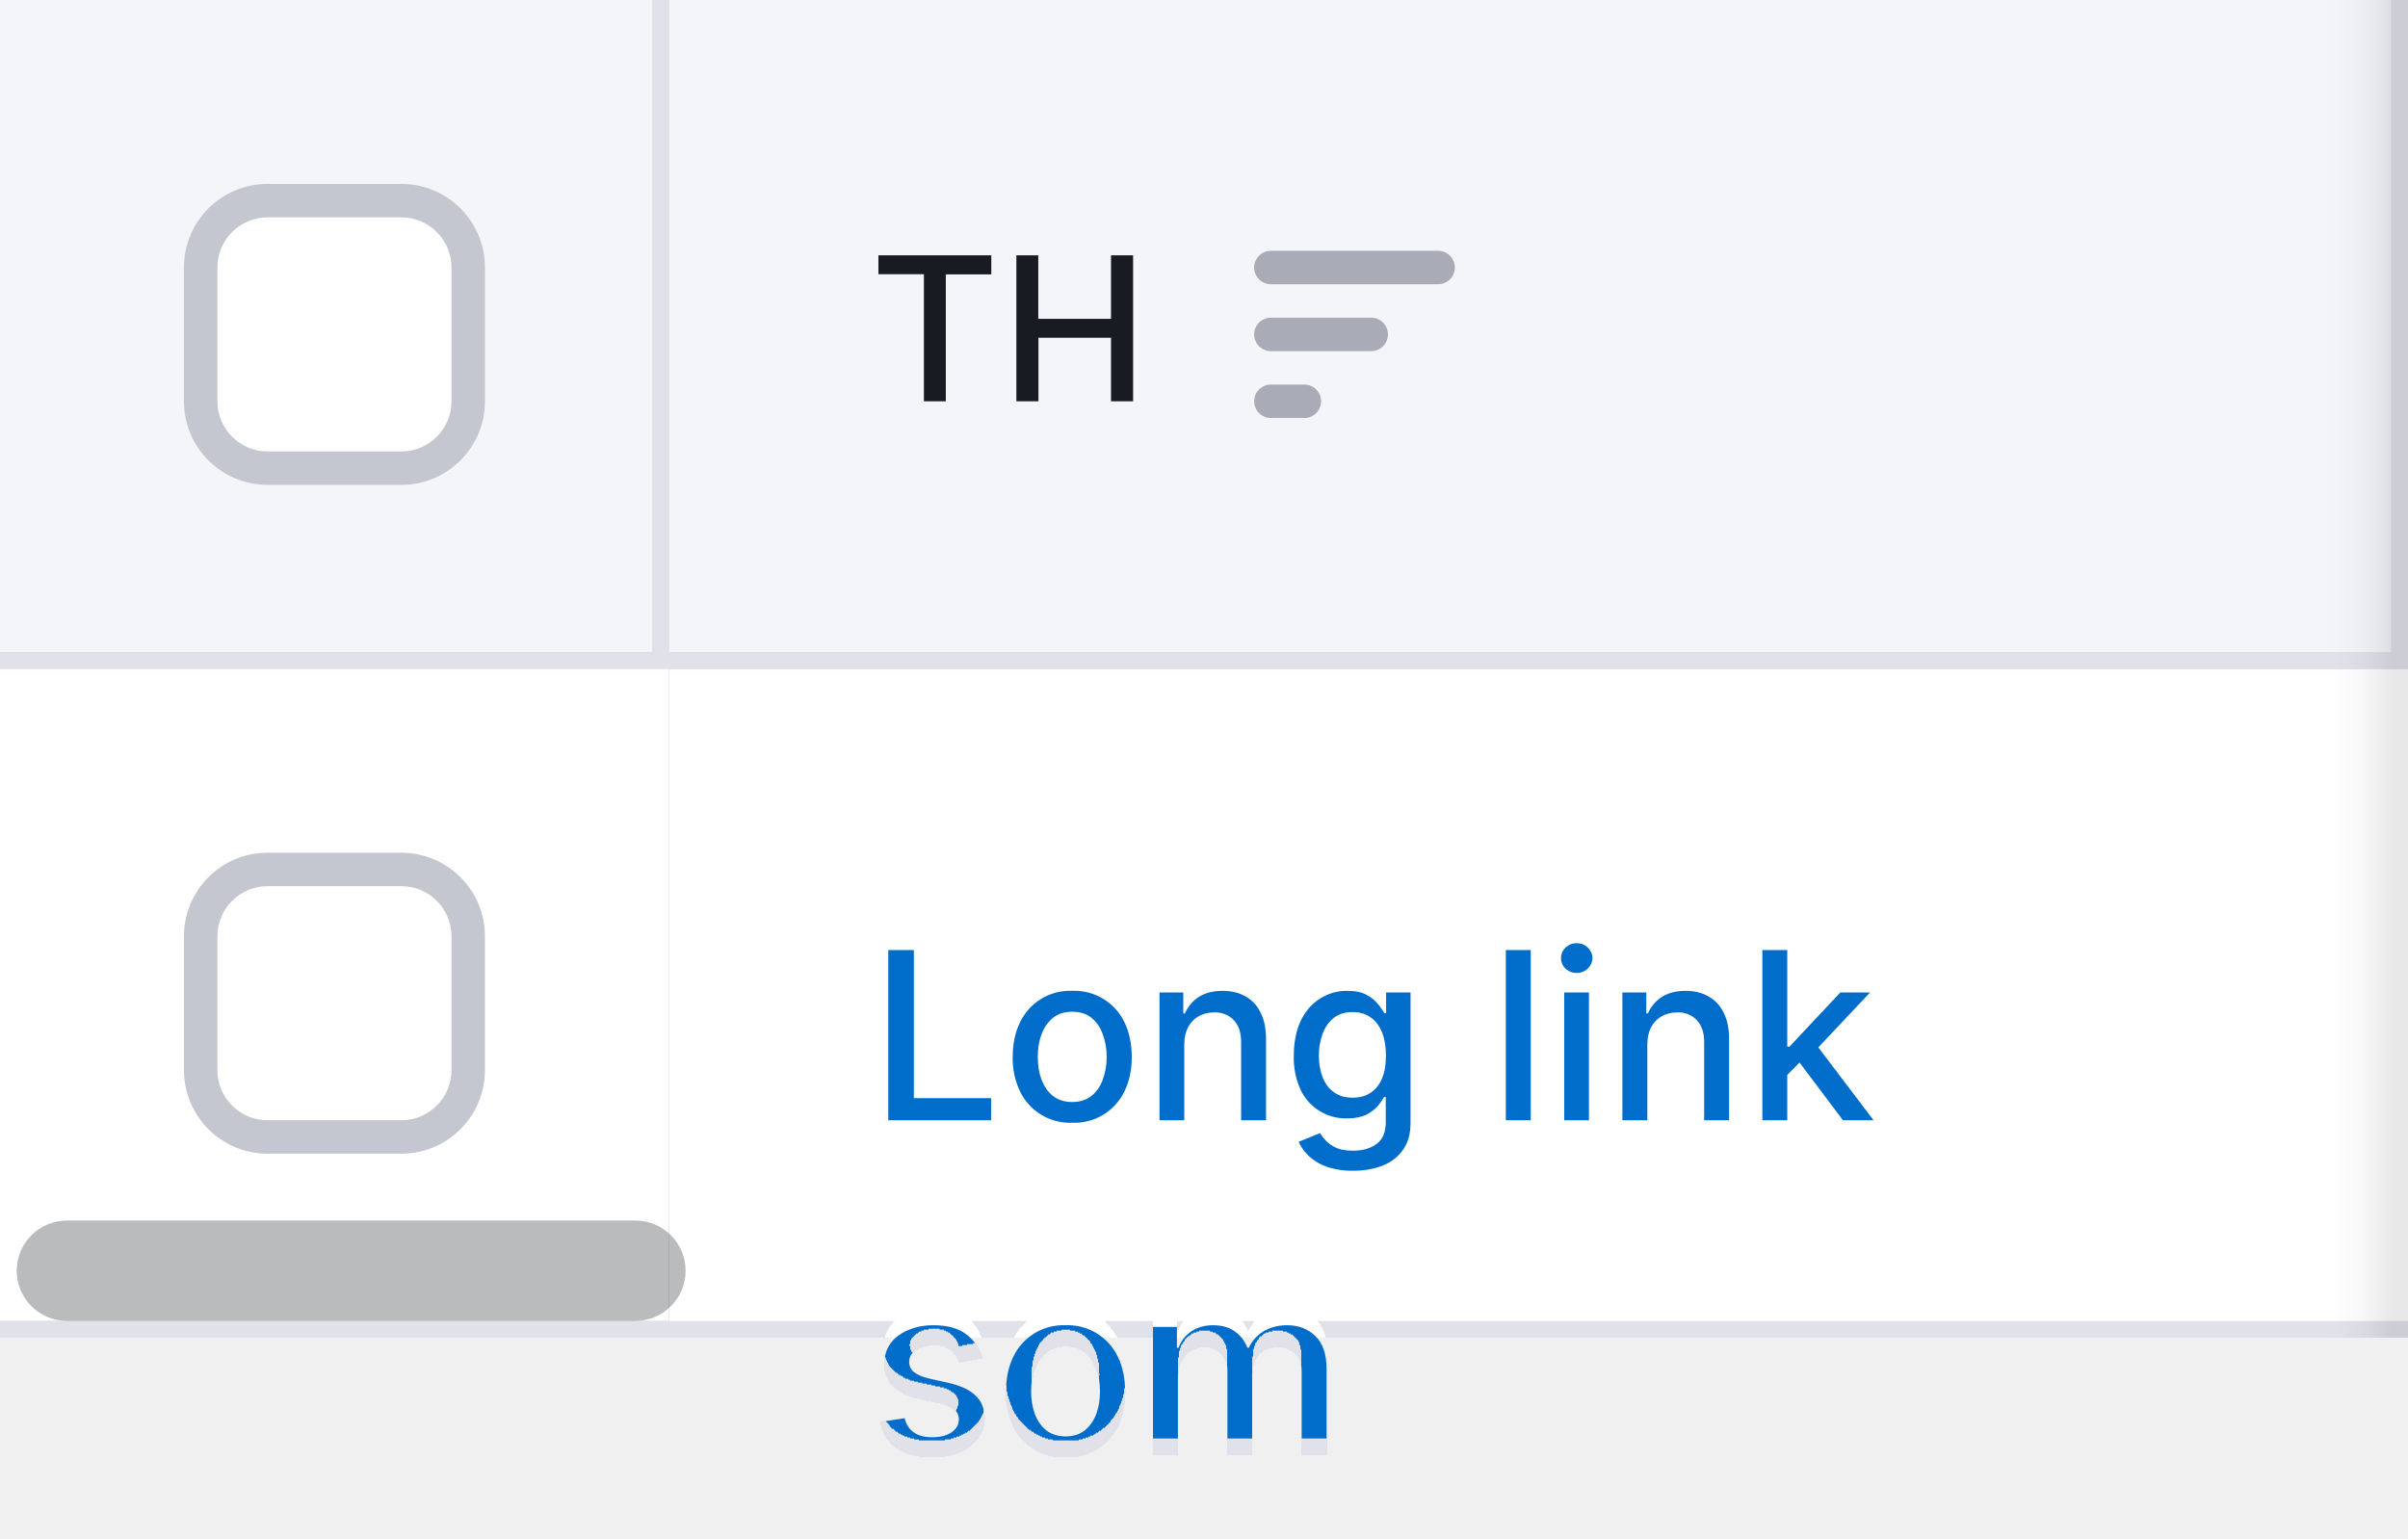
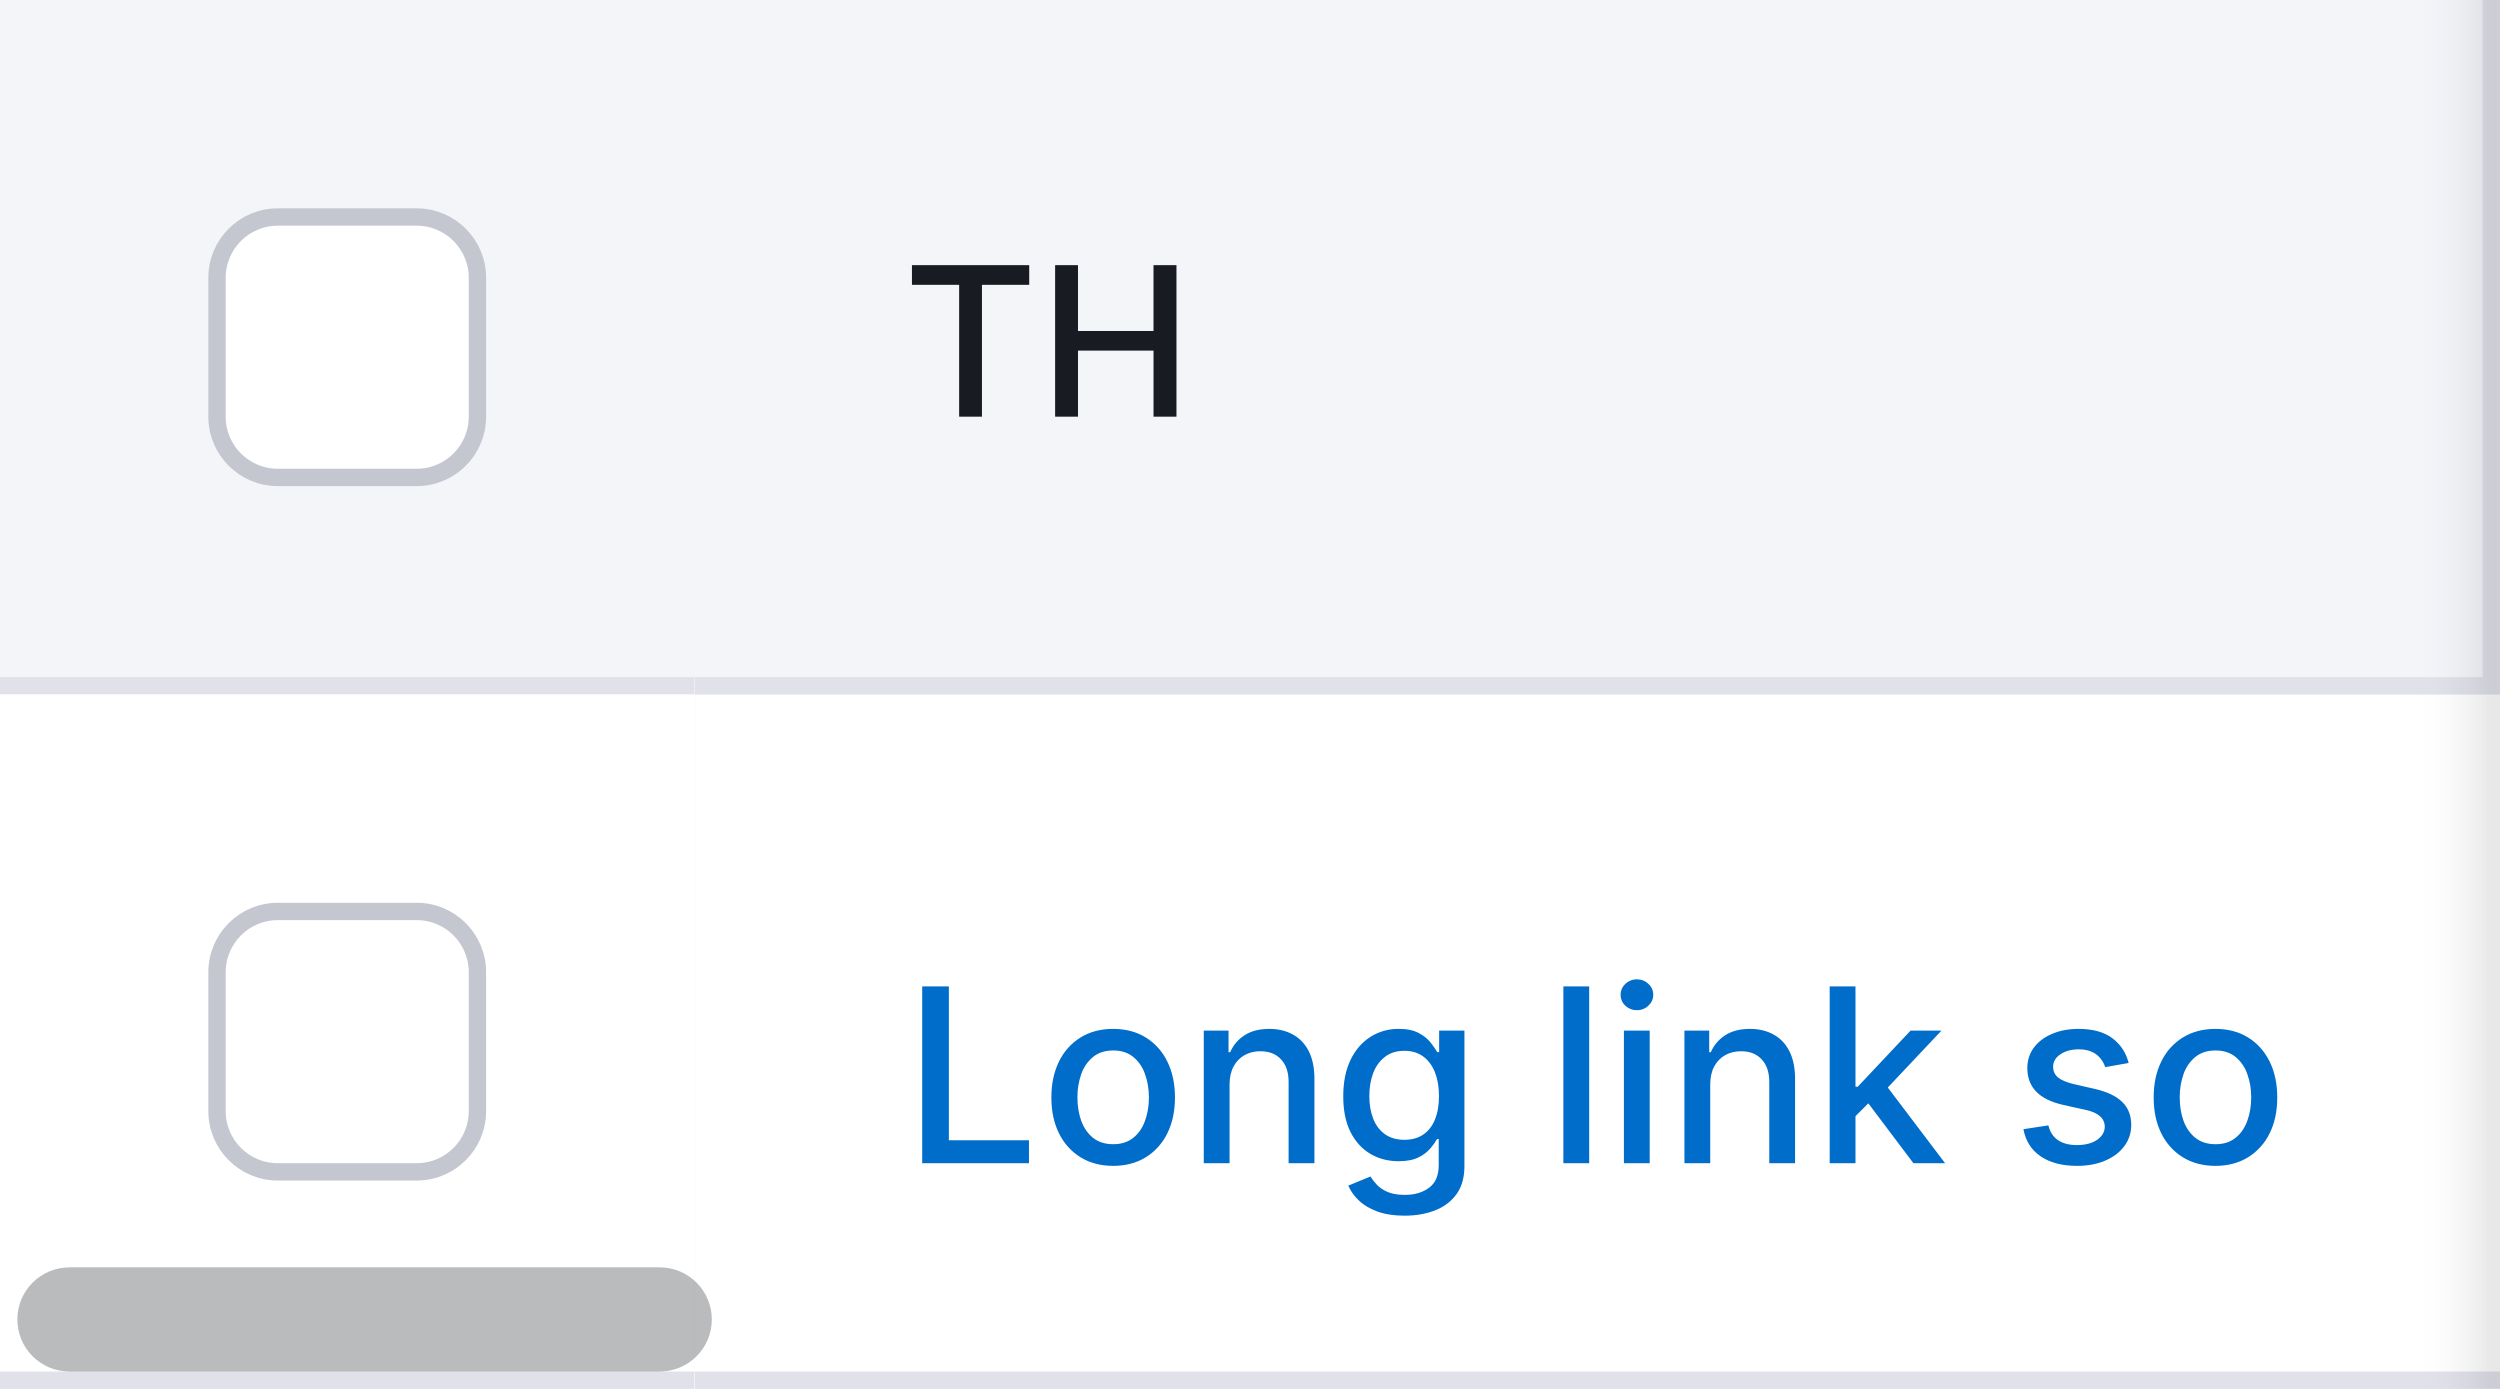
- <svg xmlns="http://www.w3.org/2000/svg" width="144" height="92" viewBox="0 0 144 92" fill="none">
-   <g filter="url(#a)">
-     <path fill="#F4F5F9" d="M0 0h40v40H0z" />
-     <path d="M12 16a4 4 0 0 1 4-4h8a4 4 0 0 1 4 4v8a4 4 0 0 1-4 4h-8a4 4 0 0 1-4-4v-8Z" fill="#fff" />
-     <path d="M16 13h8v-2h-8v2Zm11 3v8h2v-8h-2Zm-3 11h-8v2h8v-2Zm-11-3v-8h-2v8h2Zm3 3a3 3 0 0 1-3-3h-2a5 5 0 0 0 5 5v-2Zm11-3a3 3 0 0 1-3 3v2a5 5 0 0 0 5-5h-2Zm-3-11a3 3 0 0 1 3 3h2a5 5 0 0 0-5-5v2Zm-8-2a5 5 0 0 0-5 5h2a3 3 0 0 1 3-3v-2Z" fill="#C4C7CF" />
-   </g>
-   <g filter="url(#b)">
-     <path fill="#fff" d="M0 40h40v40H0z" />
-     <path d="M12 56a4 4 0 0 1 4-4h8a4 4 0 0 1 4 4v8a4 4 0 0 1-4 4h-8a4 4 0 0 1-4-4v-8Z" fill="#fff" />
-     <path d="M16 53h8v-2h-8v2Zm11 3v8h2v-8h-2Zm-3 11h-8v2h8v-2Zm-11-3v-8h-2v8h2Zm3 3a3 3 0 0 1-3-3h-2a5 5 0 0 0 5 5v-2Zm11-3a3 3 0 0 1-3 3v2a5 5 0 0 0 5-5h-2Zm-3-11a3 3 0 0 1 3 3h2a5 5 0 0 0-5-5v2Zm-8-2a5 5 0 0 0-5 5h2a3 3 0 0 1 3-3v-2Z" fill="#C4C7CF" />
-   </g>
-   <g filter="url(#c)">
-     <path fill="#fff" d="M40 40h104v40H40z" />
-     <path d="M53.12 67V56.82h1.53v8.86h4.62V67h-6.15Zm11 .15A3.32 3.32 0 0 1 61 65.28a4.57 4.57 0 0 1-.44-2.06c0-.8.15-1.49.44-2.08a3.31 3.31 0 0 1 3.12-1.88 3.31 3.31 0 0 1 3.12 1.87c.29.6.44 1.3.44 2.09 0 .79-.15 1.47-.44 2.06a3.32 3.32 0 0 1-3.12 1.87Zm0-1.24c.47 0 .85-.13 1.16-.37.3-.25.53-.57.67-.98.15-.4.23-.86.23-1.35 0-.49-.08-.93-.23-1.34a2.19 2.19 0 0 0-.67-.99c-.3-.25-.7-.37-1.16-.37-.46 0-.85.12-1.16.37-.3.25-.53.58-.68.99-.15.4-.22.85-.22 1.34 0 .5.07.94.22 1.35.15.4.37.73.68.98.3.24.7.37 1.16.37Zm6.7-3.44V67h-1.48v-7.64h1.42v1.25h.1c.17-.4.45-.73.82-.98.38-.24.86-.37 1.43-.37.52 0 .98.11 1.37.33.39.22.7.54.9.97.22.42.33.95.33 1.58V67h-1.49v-4.68c0-.55-.14-.98-.43-1.3a1.53 1.53 0 0 0-1.19-.47c-.34 0-.65.08-.92.23a1.6 1.6 0 0 0-.63.65c-.15.29-.23.63-.23 1.04Zm10.09 7.55a4.6 4.6 0 0 1-1.57-.24 3.03 3.03 0 0 1-1.06-.63 2.65 2.65 0 0 1-.62-.86l1.28-.52c.09.14.2.3.36.46.15.16.35.3.61.42s.6.17 1.01.17c.56 0 1.03-.13 1.4-.4.37-.28.55-.71.55-1.31v-1.5h-.1a3.4 3.4 0 0 1-.38.54c-.17.2-.4.37-.69.52-.29.14-.67.22-1.14.22a3 3 0 0 1-2.77-1.68 4.56 4.56 0 0 1-.42-2.06c0-.81.14-1.5.41-2.09.28-.58.66-1.02 1.15-1.33a2.97 2.97 0 0 1 1.64-.47c.48 0 .86.08 1.15.24.3.16.52.34.68.55.17.2.3.4.39.55h.1v-1.24h1.46v7.8c0 .67-.15 1.2-.46 1.62-.3.43-.71.74-1.23.94-.52.2-1.1.3-1.75.3Zm-.02-4.37c.43 0 .79-.1 1.08-.3.3-.2.53-.49.68-.86.16-.38.23-.83.23-1.36 0-.51-.07-.96-.22-1.36-.16-.39-.38-.7-.68-.91-.29-.22-.65-.33-1.09-.33-.45 0-.82.11-1.12.34-.3.23-.52.55-.67.94-.15.4-.23.83-.23 1.32 0 .5.08.94.23 1.32.15.38.38.67.68.88.3.22.67.32 1.11.32Zm10.65-8.83V67h-1.49V56.82h1.49Zm2 10.18v-7.64h1.48V67h-1.48Zm.75-8.81a.94.94 0 0 1-.67-.26.84.84 0 0 1-.27-.63c0-.24.09-.45.27-.63.19-.17.4-.26.67-.26.26 0 .48.09.66.26.18.18.28.39.28.63s-.1.45-.28.63a.93.93 0 0 1-.66.26Zm4.22 4.28V67h-1.49v-7.64h1.43v1.25h.1c.17-.4.44-.73.82-.98.38-.24.85-.37 1.43-.37.52 0 .97.11 1.36.33.4.22.7.54.91.97.22.42.33.95.33 1.58V67h-1.49v-4.68c0-.55-.14-.98-.43-1.3a1.53 1.53 0 0 0-1.2-.47c-.34 0-.64.08-.91.23a1.6 1.6 0 0 0-.63.65c-.15.29-.23.63-.23 1.04Zm8.25 1.94-.01-1.81h.26l3.04-3.24h1.78l-3.47 3.68h-.24l-1.36 1.37ZM105.39 67V56.82h1.49V67h-1.49Zm4.82 0-2.73-3.63 1.02-1.04 3.54 4.67h-1.83ZM58.72 81.23l-1.35.24a1.6 1.6 0 0 0-.26-.5 1.33 1.33 0 0 0-.5-.38c-.2-.1-.45-.15-.76-.15-.42 0-.77.1-1.06.29-.28.18-.42.42-.42.72 0 .25.1.46.28.61.2.16.5.29.92.39l1.21.27c.7.17 1.23.42 1.57.76.35.33.52.77.52 1.31a2 2 0 0 1-.4 1.23 2.6 2.6 0 0 1-1.1.83c-.46.2-1 .3-1.62.3-.86 0-1.55-.18-2.1-.54a2.31 2.31 0 0 1-.99-1.57l1.44-.22c.09.38.27.66.55.85.28.2.64.29 1.09.29.49 0 .88-.1 1.17-.3.29-.21.43-.46.43-.76a.78.78 0 0 0-.26-.6 1.76 1.76 0 0 0-.81-.37l-1.3-.28a3.1 3.1 0 0 1-1.58-.78c-.34-.35-.5-.8-.5-1.34 0-.45.12-.85.37-1.19.25-.34.6-.6 1.05-.79.44-.19.95-.29 1.52-.29.83 0 1.48.18 1.95.54.48.36.79.83.94 1.43Zm5 5.92a3.32 3.32 0 0 1-3.12-1.87 4.57 4.57 0 0 1-.44-2.06c0-.8.15-1.49.44-2.08a3.31 3.31 0 0 1 3.12-1.88 3.31 3.31 0 0 1 3.12 1.87c.3.6.44 1.3.44 2.09 0 .79-.15 1.47-.44 2.06a3.32 3.32 0 0 1-3.12 1.87Zm0-1.24c.47 0 .86-.13 1.16-.37.3-.25.53-.57.68-.98.15-.4.22-.86.22-1.35 0-.49-.07-.93-.22-1.34a2.19 2.19 0 0 0-.68-.99c-.3-.25-.69-.37-1.15-.37-.47 0-.86.12-1.17.37-.3.25-.53.58-.68.99-.14.4-.22.85-.22 1.34 0 .5.08.94.22 1.35.15.4.38.73.68.98.31.24.7.37 1.17.37ZM68.95 87v-7.64h1.43v1.25h.1c.15-.42.41-.75.77-.99.36-.24.8-.36 1.3-.36.51 0 .94.12 1.28.36.35.24.6.57.77.99h.08c.19-.41.48-.74.87-.98.4-.24.87-.37 1.42-.37.7 0 1.26.22 1.7.66.44.43.66 1.08.66 1.96V87h-1.49v-4.98c0-.52-.14-.9-.42-1.13a1.54 1.54 0 0 0-1-.34c-.5 0-.87.15-1.14.44-.26.3-.4.68-.4 1.14V87H73.4v-5.08c0-.41-.13-.74-.39-1-.26-.25-.6-.37-1-.37-.29 0-.55.07-.79.22-.23.15-.42.35-.57.61-.14.26-.21.57-.21.91V87h-1.49Z" fill="#006DCA" />
-   </g>
-   <g filter="url(#d)">
-     <path fill="#F4F5F9" d="M40 0h104v40H40z" />
-     <path d="M52.53 16.4v-1.13h6.75v1.14h-2.72V24h-1.31v-7.6h-2.72Zm8.25 7.6v-8.73h1.31v3.8h4.35v-3.8h1.32V24h-1.32v-3.8H62.1V24h-1.31Z" fill="#191B23" />
-     <path d="M86 15a1 1 0 1 1 0 2H76a1 1 0 1 1 0-2h10ZM83 20a1 1 0 0 0-1-1h-6a1 1 0 1 0 0 2h6a1 1 0 0 0 1-1ZM79 24a1 1 0 0 0-1-1h-2a1 1 0 1 0 0 2h2a1 1 0 0 0 1-1Z" fill="#A9ABB6" />
-   </g>
-   <rect x="1" y="73" width="40" height="6" rx="3" fill="#191B23" fill-opacity=".3" />
-   <path transform="matrix(0 -1 -1 0 144 80)" fill="url(#e)" d="M0 0h80v5H0z" />
+ <svg xmlns="http://www.w3.org/2000/svg" width="144" height="80" fill="none">
+   <mask id="a" fill="#fff">
+     <path d="M0 0h40v40H0V0Z" />
+   </mask>
+   <path fill="#F4F5F9" d="M0 0h40v40H0V0Z" />
+   <rect width="15" height="15" x="12.5" y="12.5" fill="#fff" rx="3.5" />
+   <rect width="15" height="15" x="12.5" y="12.5" stroke="#C4C7CF" rx="3.5" />
+   <path fill="#E0E1E9" d="M40 39H0v2h40v-2Z" mask="url(#a)" />
+   <mask id="b" fill="#fff">
+     <path d="M0 40h40v40H0V40Z" />
+   </mask>
+   <path fill="#fff" d="M0 40h40v40H0V40Z" />
+   <rect width="15" height="15" x="12.5" y="52.5" fill="#fff" rx="3.5" />
+   <rect width="15" height="15" x="12.5" y="52.5" stroke="#C4C7CF" rx="3.5" />
+   <path fill="#E0E1E9" d="M40 79H0v2h40v-2Z" mask="url(#b)" />
+   <mask id="c" fill="#fff">
+     <path d="M40 40h104v40H40V40Z" />
+   </mask>
+   <path fill="#fff" d="M40 40h104v40H40V40Z" />
+   <path fill="#006DCA" d="M53.119 67V56.818h1.536v8.86h4.614V67h-6.15Zm11 .154c-.717 0-1.341-.164-1.875-.492a3.317 3.317 0 0 1-1.243-1.377c-.295-.59-.442-1.28-.442-2.068 0-.792.147-1.485.442-2.078a3.31 3.31 0 0 1 1.243-1.383c.534-.328 1.158-.492 1.874-.492.716 0 1.34.164 1.875.492a3.31 3.31 0 0 1 1.242 1.383c.295.593.443 1.285.443 2.078 0 .788-.148 1.478-.443 2.068a3.317 3.317 0 0 1-1.242 1.377c-.534.328-1.159.492-1.875.492Zm.004-1.248c.464 0 .849-.122 1.154-.368.305-.245.53-.571.676-.98.149-.407.224-.856.224-1.346 0-.488-.075-.935-.224-1.343a2.187 2.187 0 0 0-.676-.989c-.305-.249-.69-.373-1.154-.373-.467 0-.855.124-1.163.373a2.22 2.22 0 0 0-.681.99 3.958 3.958 0 0 0-.219 1.342c0 .49.073.94.219 1.347.149.408.376.734.68.98.31.245.697.367 1.164.367Zm6.7-3.44V67h-1.486v-7.636h1.427v1.242h.095c.175-.404.45-.729.825-.974.378-.245.853-.368 1.427-.368.52 0 .976.11 1.367.328.39.216.694.537.91.965.215.427.323.956.323 1.586V67h-1.487v-4.678c0-.554-.144-.986-.432-1.298-.289-.315-.685-.472-1.189-.472a1.86 1.86 0 0 0-.92.224c-.264.149-.475.367-.63.656-.153.285-.23.63-.23 1.034Zm10.083 7.557c-.607 0-1.129-.08-1.566-.239-.434-.159-.789-.37-1.064-.631a2.65 2.65 0 0 1-.616-.86l1.277-.527c.09.145.21.3.358.462.153.166.358.307.617.423.262.116.598.174 1.009.174.563 0 1.03-.138 1.397-.413.368-.272.552-.706.552-1.303v-1.501h-.095c-.09.162-.218.343-.387.542a2.097 2.097 0 0 1-.687.517c-.291.146-.67.219-1.138.219-.603 0-1.147-.141-1.63-.423-.481-.285-.862-.704-1.144-1.258-.279-.557-.418-1.241-.418-2.053 0-.812.138-1.508.413-2.088.278-.58.66-1.024 1.143-1.333a2.974 2.974 0 0 1 1.646-.467c.474 0 .857.08 1.148.239.292.156.52.338.681.547.166.209.294.393.383.552h.11v-1.238h1.456v7.805c0 .656-.152 1.195-.457 1.616-.305.42-.718.732-1.238.934-.517.203-1.1.304-1.75.304Zm-.015-4.37c.428 0 .789-.1 1.084-.299.298-.202.524-.49.676-.865.156-.377.234-.83.234-1.357 0-.514-.077-.966-.229-1.357-.152-.391-.376-.696-.671-.915-.295-.222-.66-.333-1.094-.333-.447 0-.82.116-1.119.348a2.1 2.1 0 0 0-.676.935c-.149.394-.223.835-.223 1.322 0 .5.076.94.228 1.318.153.377.378.672.677.885.301.212.672.318 1.113.318Zm10.646-8.835V67H90.05V56.818h1.487Zm2 10.182v-7.636h1.486V67h-1.487Zm.75-8.815a.945.945 0 0 1-.666-.258.84.84 0 0 1-.273-.627.83.83 0 0 1 .273-.626.935.935 0 0 1 .666-.264c.259 0 .479.088.661.264a.824.824 0 0 1 .279.626c0 .242-.093.451-.279.627a.927.927 0 0 1-.66.258Zm4.222 4.28V67h-1.486v-7.636h1.427v1.242h.094c.176-.404.45-.729.825-.974.378-.245.854-.368 1.427-.368.521 0 .976.11 1.367.328.391.216.695.537.91.965.216.427.323.956.323 1.586V67h-1.486v-4.678c0-.554-.144-.986-.433-1.298-.288-.315-.684-.472-1.188-.472-.345 0-.651.074-.92.224a1.61 1.61 0 0 0-.631.656c-.153.285-.229.63-.229 1.034Zm8.248 1.945-.01-1.815h.259l3.042-3.231h1.78l-3.47 3.679h-.234l-1.367 1.367ZM105.39 67V56.818h1.486V67h-1.486Zm4.822 0-2.734-3.63 1.024-1.038L112.037 67h-1.825Zm12.398-5.772-1.347.239a1.584 1.584 0 0 0-.269-.493 1.322 1.322 0 0 0-.487-.382c-.205-.1-.462-.15-.77-.15-.421 0-.773.095-1.054.284-.282.185-.423.426-.423.72 0 .256.095.461.284.617.188.156.493.284.914.383l1.213.278c.703.163 1.227.413 1.571.751.345.338.517.777.517 1.318 0 .457-.132.865-.397 1.223-.262.354-.628.633-1.099.835-.467.202-1.009.303-1.626.303-.855 0-1.553-.182-2.093-.547-.54-.368-.871-.89-.994-1.566l1.437-.219c.089.375.273.658.552.85.278.19.641.284 1.088.284.488 0 .877-.101 1.169-.303.291-.206.437-.456.437-.751a.78.78 0 0 0-.268-.602c-.176-.162-.446-.285-.811-.367l-1.292-.284c-.713-.162-1.24-.42-1.581-.775-.338-.355-.507-.804-.507-1.348 0-.45.126-.845.377-1.183.252-.338.6-.602 1.044-.79.445-.193.953-.289 1.527-.289.825 0 1.475.18 1.949.537.474.355.787.83.939 1.427Zm5 5.926c-.715 0-1.34-.164-1.874-.492a3.323 3.323 0 0 1-1.243-1.377c-.295-.59-.442-1.28-.442-2.068 0-.792.147-1.485.442-2.078a3.316 3.316 0 0 1 1.243-1.383c.534-.328 1.159-.492 1.874-.492.716 0 1.341.164 1.875.492.533.328.948.79 1.243 1.383.295.593.442 1.285.442 2.078 0 .788-.147 1.478-.442 2.068a3.323 3.323 0 0 1-1.243 1.377c-.534.328-1.159.492-1.875.492Zm.005-1.248c.464 0 .849-.122 1.154-.368.305-.245.53-.571.676-.98.149-.407.224-.856.224-1.346 0-.488-.075-.935-.224-1.343a2.187 2.187 0 0 0-.676-.989c-.305-.249-.69-.373-1.154-.373-.467 0-.855.124-1.163.373a2.22 2.22 0 0 0-.681.99 3.956 3.956 0 0 0-.219 1.342c0 .49.073.94.219 1.347.149.408.376.734.681.98.308.245.696.367 1.163.367Z" />
+   <path fill="#E0E1E9" d="M144 79H40v2h104v-2Z" mask="url(#c)" />
+   <mask id="d" fill="#fff">
+     <path d="M40 0h104v40H40V0Z" />
+   </mask>
+   <path fill="#F4F5F9" d="M40 0h104v40H40V0Z" />
+   <path fill="#191B23" d="M52.528 16.406v-1.133h6.755v1.133H56.56V24h-1.313v-7.594h-2.719ZM60.775 24v-8.727h1.317v3.792h4.35v-3.792h1.322V24h-1.321v-3.805h-4.351V24h-1.317Z" />
+   <path fill="#E0E1E9" d="M144 40v1h1v-1h-1Zm-1-40v40h2V0h-2Zm1 39H40v2h104v-2Z" mask="url(#d)" />
+   <rect width="40" height="6" x="1" y="73" fill="#191B23" fill-opacity=".3" rx="3" />
+   <path fill="url(#e)" d="M0 0h80v5H0z" transform="rotate(-90 109.5 -29.5)" />
  <defs>
-     <filter id="a" x="0" y="0" width="40" height="40" filterUnits="userSpaceOnUse" color-interpolation-filters="sRGB">
-       <feFlood flood-opacity="0" result="BackgroundImageFix" />
-       <feBlend in="SourceGraphic" in2="BackgroundImageFix" result="shape" />
-       <feColorMatrix in="SourceAlpha" values="0 0 0 0 0 0 0 0 0 0 0 0 0 0 0 0 0 0 127 0" result="hardAlpha" />
-       <feOffset dy="-1" />
-       <feComposite in2="hardAlpha" operator="arithmetic" k2="-1" k3="1" />
-       <feColorMatrix values="0 0 0 0 0.878 0 0 0 0 0.882 0 0 0 0 0.914 0 0 0 1 0" />
-       <feBlend in2="shape" result="effect1_innerShadow_762_85094" />
-       <feColorMatrix in="SourceAlpha" values="0 0 0 0 0 0 0 0 0 0 0 0 0 0 0 0 0 0 127 0" result="hardAlpha" />
-       <feOffset dx="-1" dy="-1" />
-       <feComposite in2="hardAlpha" operator="arithmetic" k2="-1" k3="1" />
-       <feColorMatrix values="0 0 0 0 0.878 0 0 0 0 0.882 0 0 0 0 0.914 0 0 0 1 0" />
-       <feBlend in2="effect1_innerShadow_762_85094" result="effect2_innerShadow_762_85094" />
-     </filter>
-     <filter id="b" x="0" y="40" width="40" height="40" filterUnits="userSpaceOnUse" color-interpolation-filters="sRGB">
-       <feFlood flood-opacity="0" result="BackgroundImageFix" />
-       <feBlend in="SourceGraphic" in2="BackgroundImageFix" result="shape" />
-       <feColorMatrix in="SourceAlpha" values="0 0 0 0 0 0 0 0 0 0 0 0 0 0 0 0 0 0 127 0" result="hardAlpha" />
-       <feOffset dy="-1" />
-       <feComposite in2="hardAlpha" operator="arithmetic" k2="-1" k3="1" />
-       <feColorMatrix values="0 0 0 0 0.878 0 0 0 0 0.882 0 0 0 0 0.914 0 0 0 1 0" />
-       <feBlend in2="shape" result="effect1_innerShadow_762_85094" />
-     </filter>
-     <filter id="c" x="40" y="40" width="104" height="52" filterUnits="userSpaceOnUse" color-interpolation-filters="sRGB">
-       <feFlood flood-opacity="0" result="BackgroundImageFix" />
-       <feBlend in="SourceGraphic" in2="BackgroundImageFix" result="shape" />
-       <feColorMatrix in="SourceAlpha" values="0 0 0 0 0 0 0 0 0 0 0 0 0 0 0 0 0 0 127 0" result="hardAlpha" />
-       <feOffset dy="-1" />
-       <feComposite in2="hardAlpha" operator="arithmetic" k2="-1" k3="1" />
-       <feColorMatrix values="0 0 0 0 0.878 0 0 0 0 0.882 0 0 0 0 0.914 0 0 0 1 0" />
-       <feBlend in2="shape" result="effect1_innerShadow_762_85094" />
-     </filter>
-     <filter id="d" x="40" y="0" width="104" height="40" filterUnits="userSpaceOnUse" color-interpolation-filters="sRGB">
-       <feFlood flood-opacity="0" result="BackgroundImageFix" />
-       <feBlend in="SourceGraphic" in2="BackgroundImageFix" result="shape" />
-       <feColorMatrix in="SourceAlpha" values="0 0 0 0 0 0 0 0 0 0 0 0 0 0 0 0 0 0 127 0" result="hardAlpha" />
-       <feOffset dy="-1" />
-       <feComposite in2="hardAlpha" operator="arithmetic" k2="-1" k3="1" />
-       <feColorMatrix values="0 0 0 0 0.878 0 0 0 0 0.882 0 0 0 0 0.914 0 0 0 1 0" />
-       <feBlend in2="shape" result="effect1_innerShadow_762_85094" />
-       <feColorMatrix in="SourceAlpha" values="0 0 0 0 0 0 0 0 0 0 0 0 0 0 0 0 0 0 127 0" result="hardAlpha" />
-       <feOffset dx="-1" dy="-1" />
-       <feComposite in2="hardAlpha" operator="arithmetic" k2="-1" k3="1" />
-       <feColorMatrix values="0 0 0 0 0.878 0 0 0 0 0.882 0 0 0 0 0.914 0 0 0 1 0" />
-       <feBlend in2="effect1_innerShadow_762_85094" result="effect2_innerShadow_762_85094" />
-     </filter>
-     <linearGradient id="e" x1="8.22" y1="1.03" x2="8.22" y2="5" gradientUnits="userSpaceOnUse">
-       <stop stop-color="#191B23" stop-opacity=".1" />
-       <stop offset="1" stop-color="#fff" stop-opacity=".01" />
+     <linearGradient id="e" x1="40" x2="40" y1="0" y2="5" gradientUnits="userSpaceOnUse">
+       <stop stop-color="#fff" stop-opacity="0" />
+       <stop offset=".885" stop-color="#191B23" stop-opacity=".1" />
    </linearGradient>
  </defs>
</svg>
